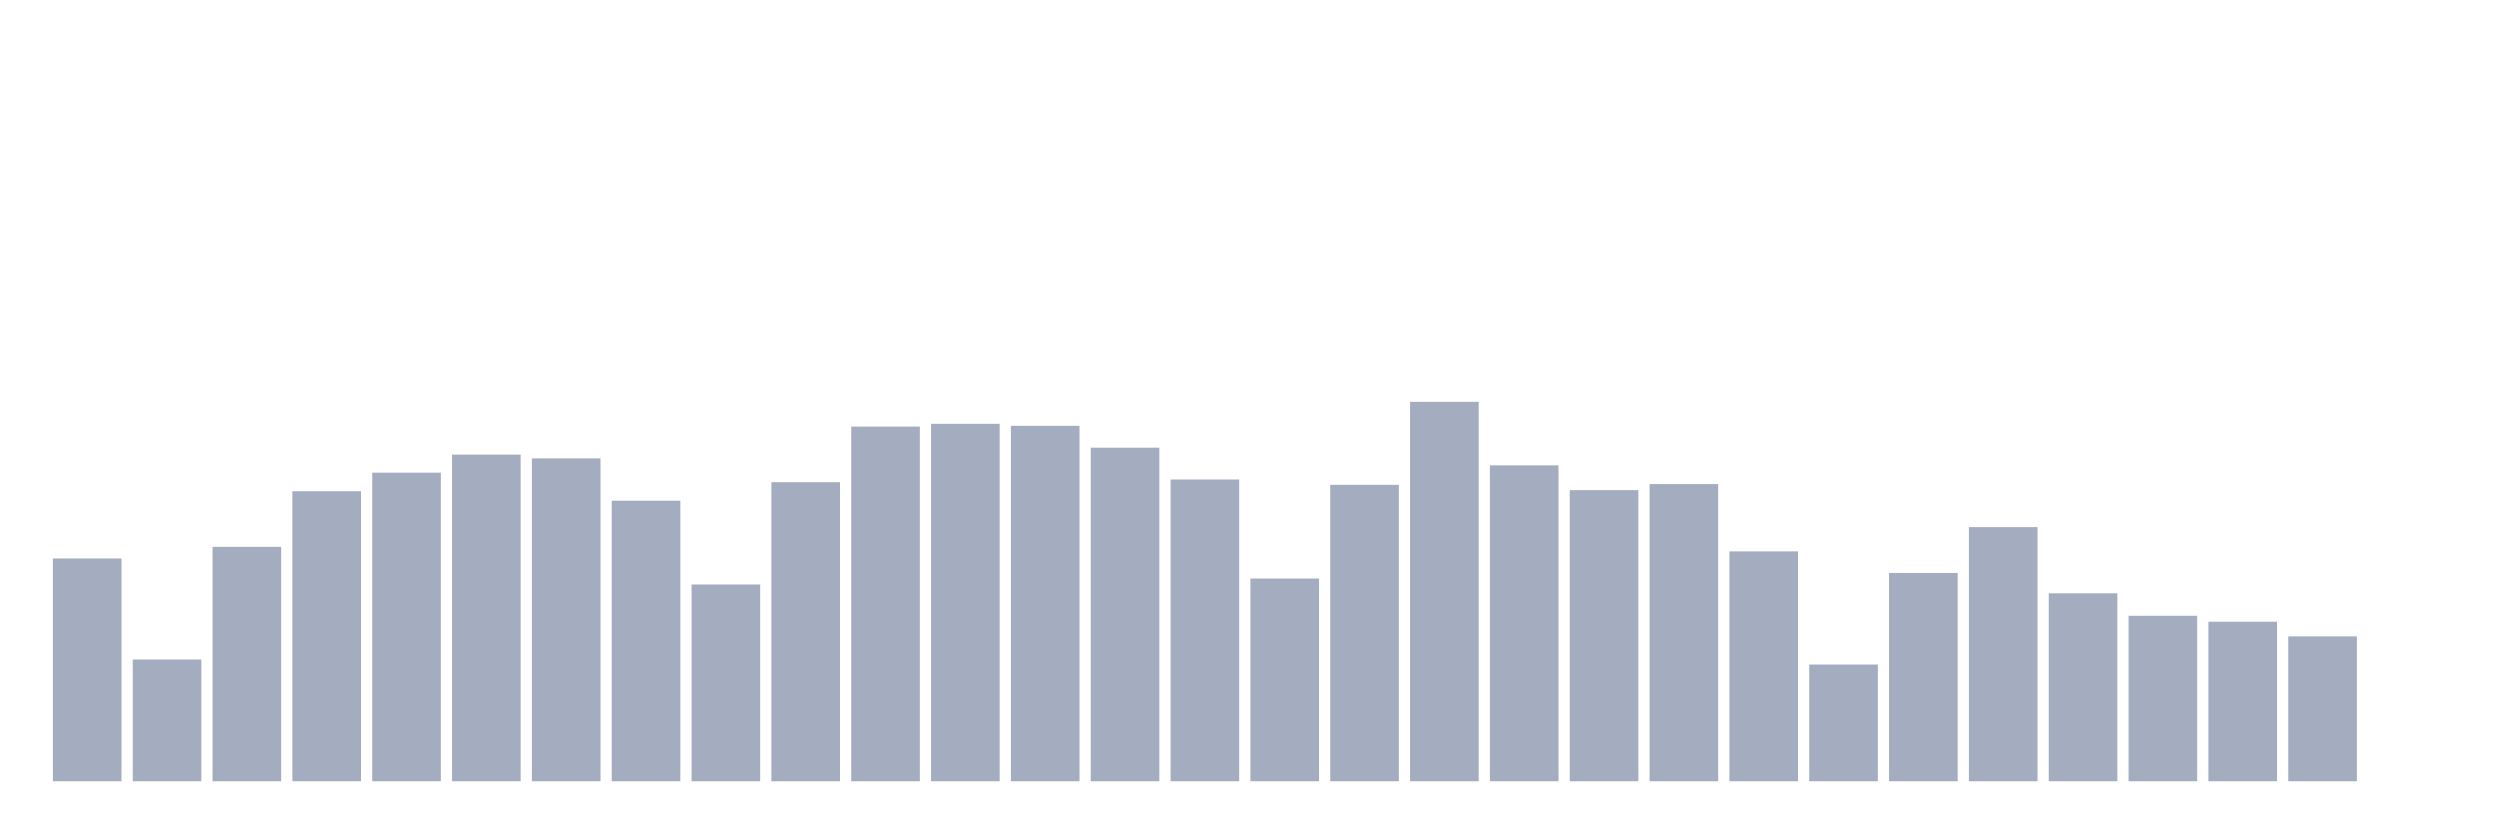
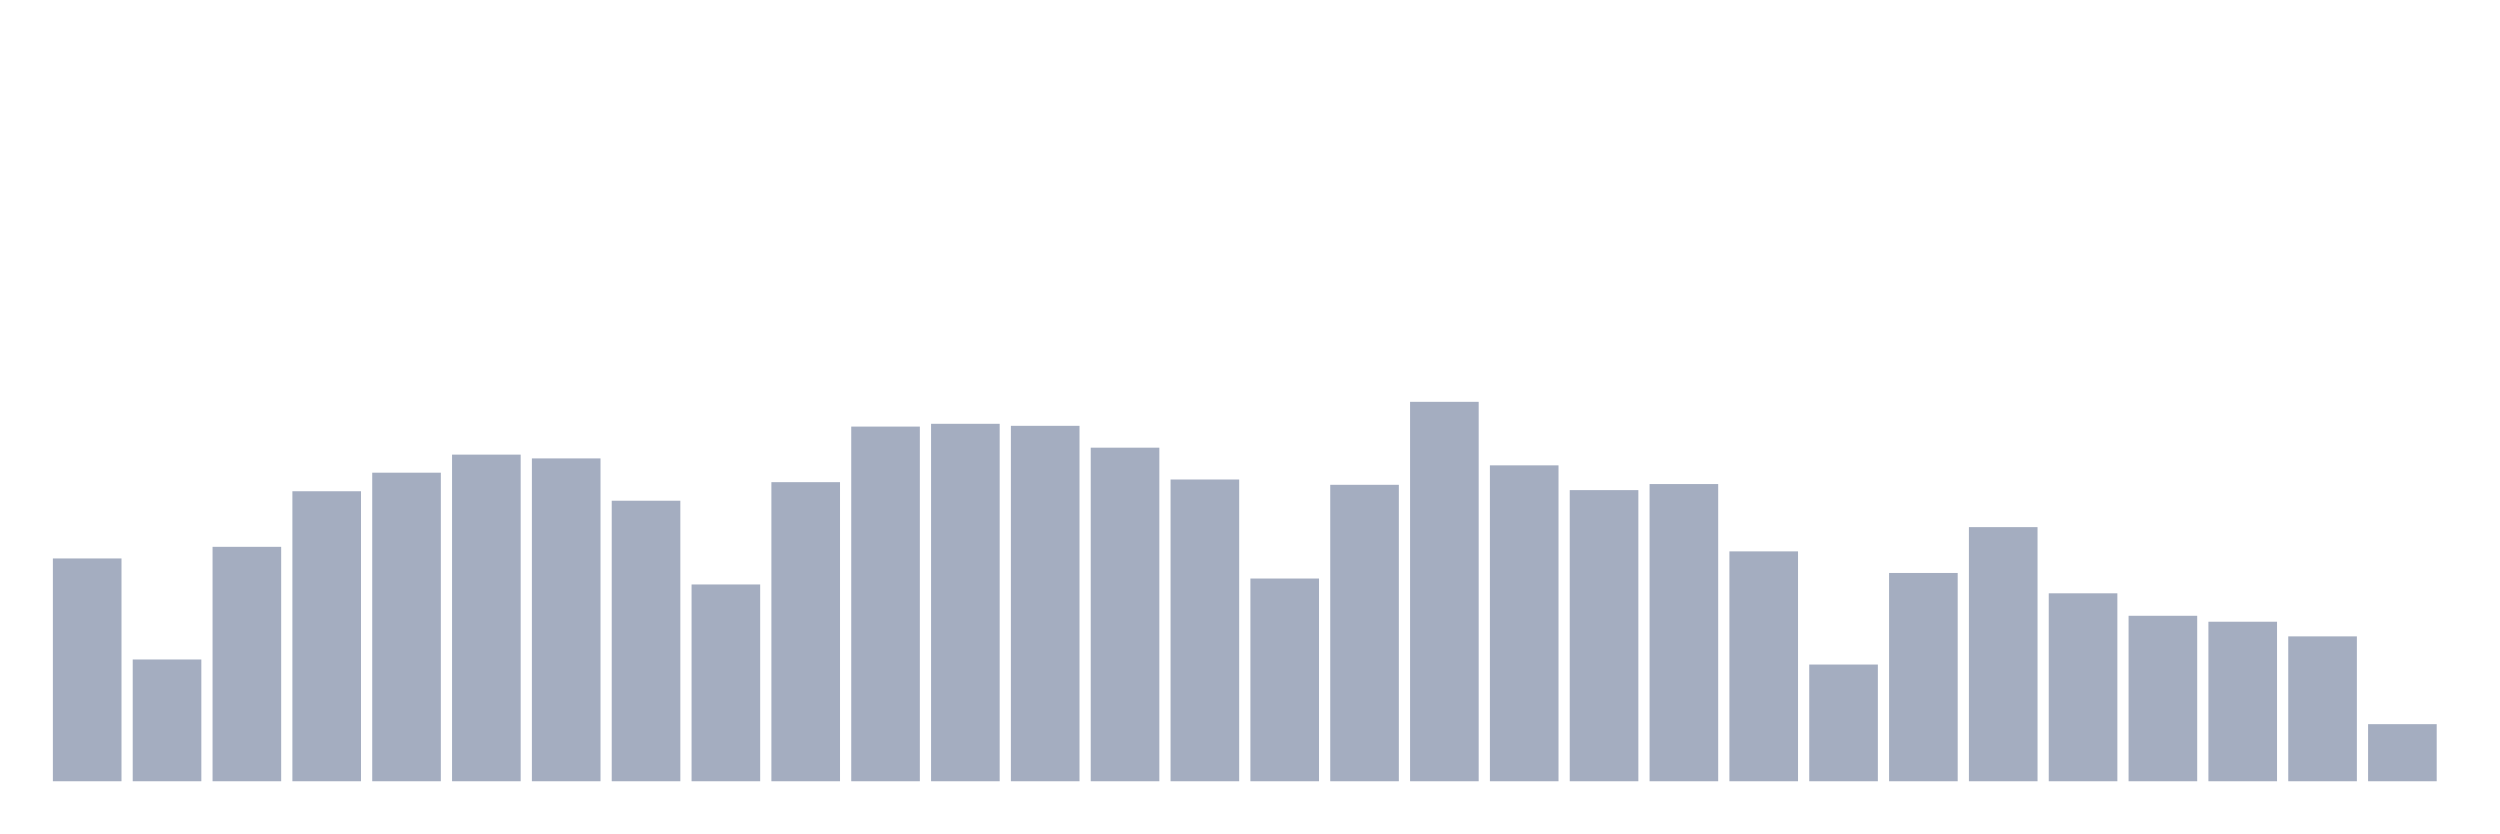
<svg xmlns="http://www.w3.org/2000/svg" viewBox="0 0 480 160">
  <g transform="translate(10,10)">
    <rect class="bar" x="0.153" width="13.175" y="97.222" height="42.778" fill="rgb(164,173,192)" />
    <rect class="bar" x="15.482" width="13.175" y="116.622" height="23.378" fill="rgb(164,173,192)" />
    <rect class="bar" x="30.81" width="13.175" y="94.99" height="45.01" fill="rgb(164,173,192)" />
    <rect class="bar" x="46.138" width="13.175" y="84.32" height="55.68" fill="rgb(164,173,192)" />
    <rect class="bar" x="61.466" width="13.175" y="80.755" height="59.245" fill="rgb(164,173,192)" />
    <rect class="bar" x="76.794" width="13.175" y="77.287" height="62.713" fill="rgb(164,173,192)" />
    <rect class="bar" x="92.123" width="13.175" y="78.015" height="61.985" fill="rgb(164,173,192)" />
    <rect class="bar" x="107.451" width="13.175" y="86.139" height="53.861" fill="rgb(164,173,192)" />
    <rect class="bar" x="122.779" width="13.175" y="102.217" height="37.783" fill="rgb(164,173,192)" />
    <rect class="bar" x="138.107" width="13.175" y="82.574" height="57.426" fill="rgb(164,173,192)" />
    <rect class="bar" x="153.436" width="13.175" y="71.904" height="68.096" fill="rgb(164,173,192)" />
    <rect class="bar" x="168.764" width="13.175" y="71.37" height="68.63" fill="rgb(164,173,192)" />
    <rect class="bar" x="184.092" width="13.175" y="71.758" height="68.242" fill="rgb(164,173,192)" />
    <rect class="bar" x="199.42" width="13.175" y="75.954" height="64.046" fill="rgb(164,173,192)" />
    <rect class="bar" x="214.748" width="13.175" y="82.065" height="57.935" fill="rgb(164,173,192)" />
    <rect class="bar" x="230.077" width="13.175" y="101.077" height="38.923" fill="rgb(164,173,192)" />
    <rect class="bar" x="245.405" width="13.175" y="83.083" height="56.917" fill="rgb(164,173,192)" />
    <rect class="bar" x="260.733" width="13.175" y="67.151" height="72.849" fill="rgb(164,173,192)" />
    <rect class="bar" x="276.061" width="13.175" y="79.349" height="60.651" fill="rgb(164,173,192)" />
    <rect class="bar" x="291.39" width="13.175" y="84.102" height="55.898" fill="rgb(164,173,192)" />
    <rect class="bar" x="306.718" width="13.175" y="82.938" height="57.062" fill="rgb(164,173,192)" />
    <rect class="bar" x="322.046" width="13.175" y="95.864" height="44.136" fill="rgb(164,173,192)" />
    <rect class="bar" x="337.374" width="13.175" y="117.592" height="22.408" fill="rgb(164,173,192)" />
    <rect class="bar" x="352.702" width="13.175" y="100.01" height="39.99" fill="rgb(164,173,192)" />
    <rect class="bar" x="368.031" width="13.175" y="91.207" height="48.793" fill="rgb(164,173,192)" />
    <rect class="bar" x="383.359" width="13.175" y="103.915" height="36.085" fill="rgb(164,173,192)" />
    <rect class="bar" x="398.687" width="13.175" y="108.231" height="31.769" fill="rgb(164,173,192)" />
    <rect class="bar" x="414.015" width="13.175" y="109.371" height="30.629" fill="rgb(164,173,192)" />
    <rect class="bar" x="429.344" width="13.175" y="112.184" height="27.816" fill="rgb(164,173,192)" />
-     <rect class="bar" x="444.672" width="13.175" y="140" height="0" fill="rgb(164,173,192)" />
+     <rect class="bar" x="444.672" width="13.175" y="129.039" height="10.961" fill="rgb(164,173,192)" />
  </g>
</svg>
